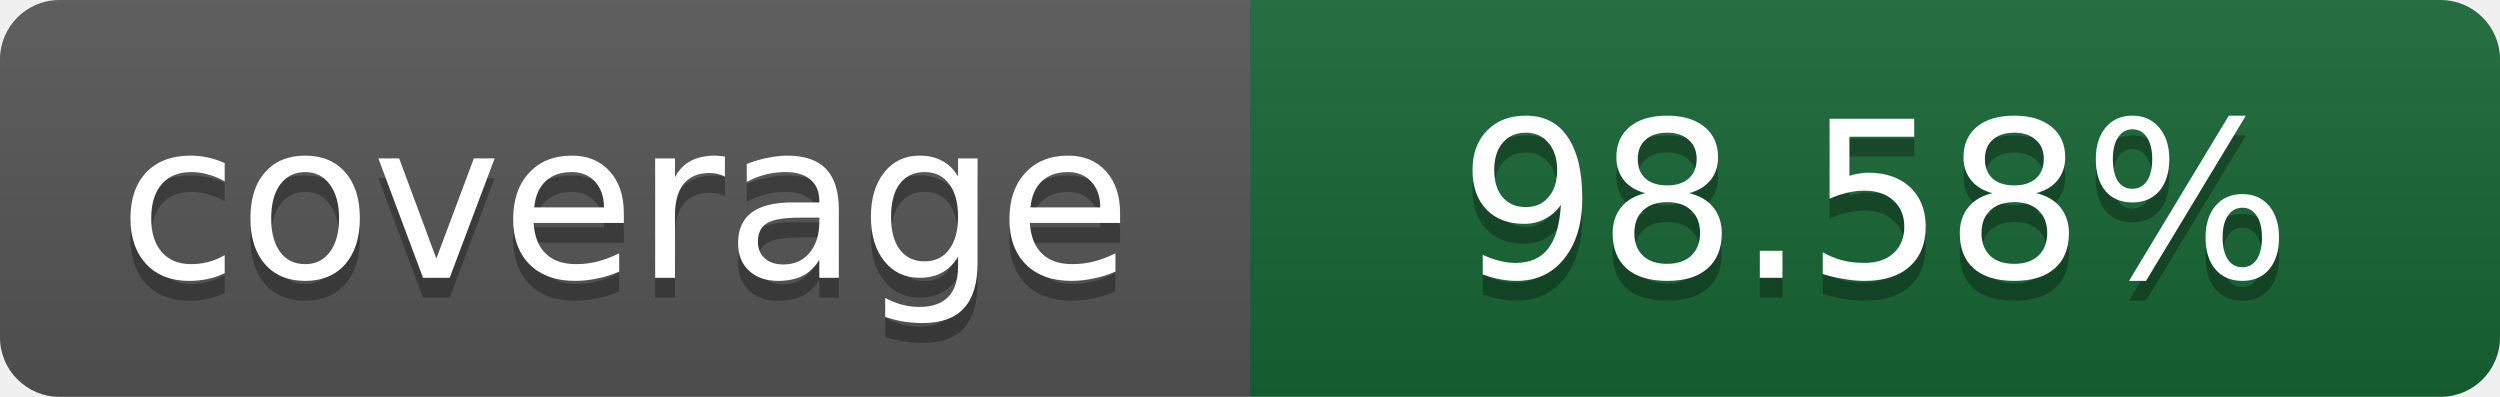
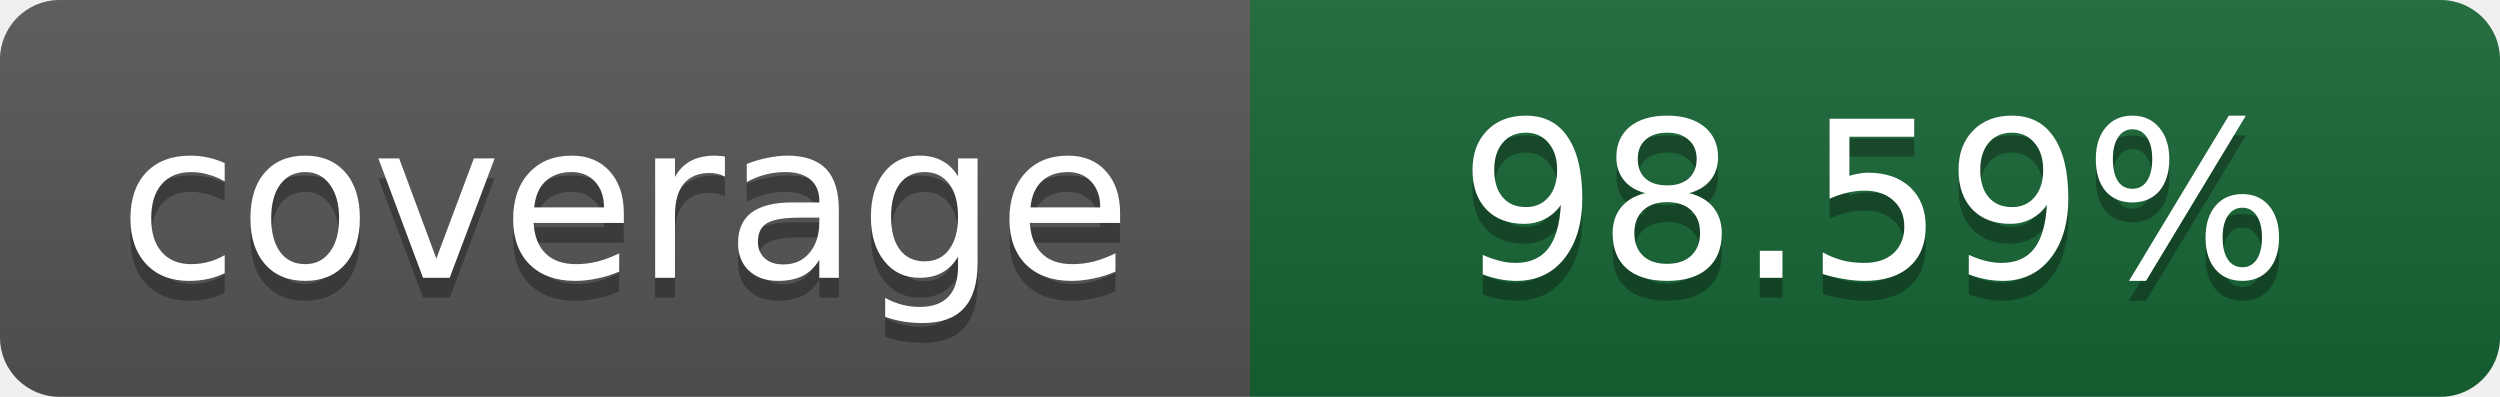
- <svg xmlns="http://www.w3.org/2000/svg" width="126" height="20" role="img" aria-label="Line coverage: 98.58%">
+ <svg xmlns="http://www.w3.org/2000/svg" width="126" height="20" role="img" aria-label="Line coverage: 98.59%">
  <linearGradient id="s" x2="0" y2="100%">
    <stop offset="0" stop-color="#bbb" stop-opacity=".1" />
    <stop offset="1" stop-opacity=".1" />
  </linearGradient>
  <clipPath id="r">
    <rect width="126" height="20" rx="3" />
  </clipPath>
  <g clip-path="url(#r)">
    <path fill="#555" d="M0 0h63v20H0z" />
    <path fill="#166534" d="M63 0h63v20H63z" />
    <path fill="url(#s)" d="M0 0h126v20H0z" />
  </g>
  <g fill="#fff" text-anchor="middle" font-family="Verdana,Geneva,DejaVu Sans,sans-serif" font-size="11">
    <text x="31.5" y="15" fill="#010101" fill-opacity=".3">coverage</text>
    <text x="31.5" y="14">coverage</text>
-     <text x="94.5" y="15" fill="#010101" fill-opacity=".3">98.58%</text>
-     <text x="94.5" y="14">98.58%</text>
+     <text x="94.5" y="15" fill="#010101" fill-opacity=".3">98.59%</text>
+     <text x="94.5" y="14">98.59%</text>
  </g>
</svg>
